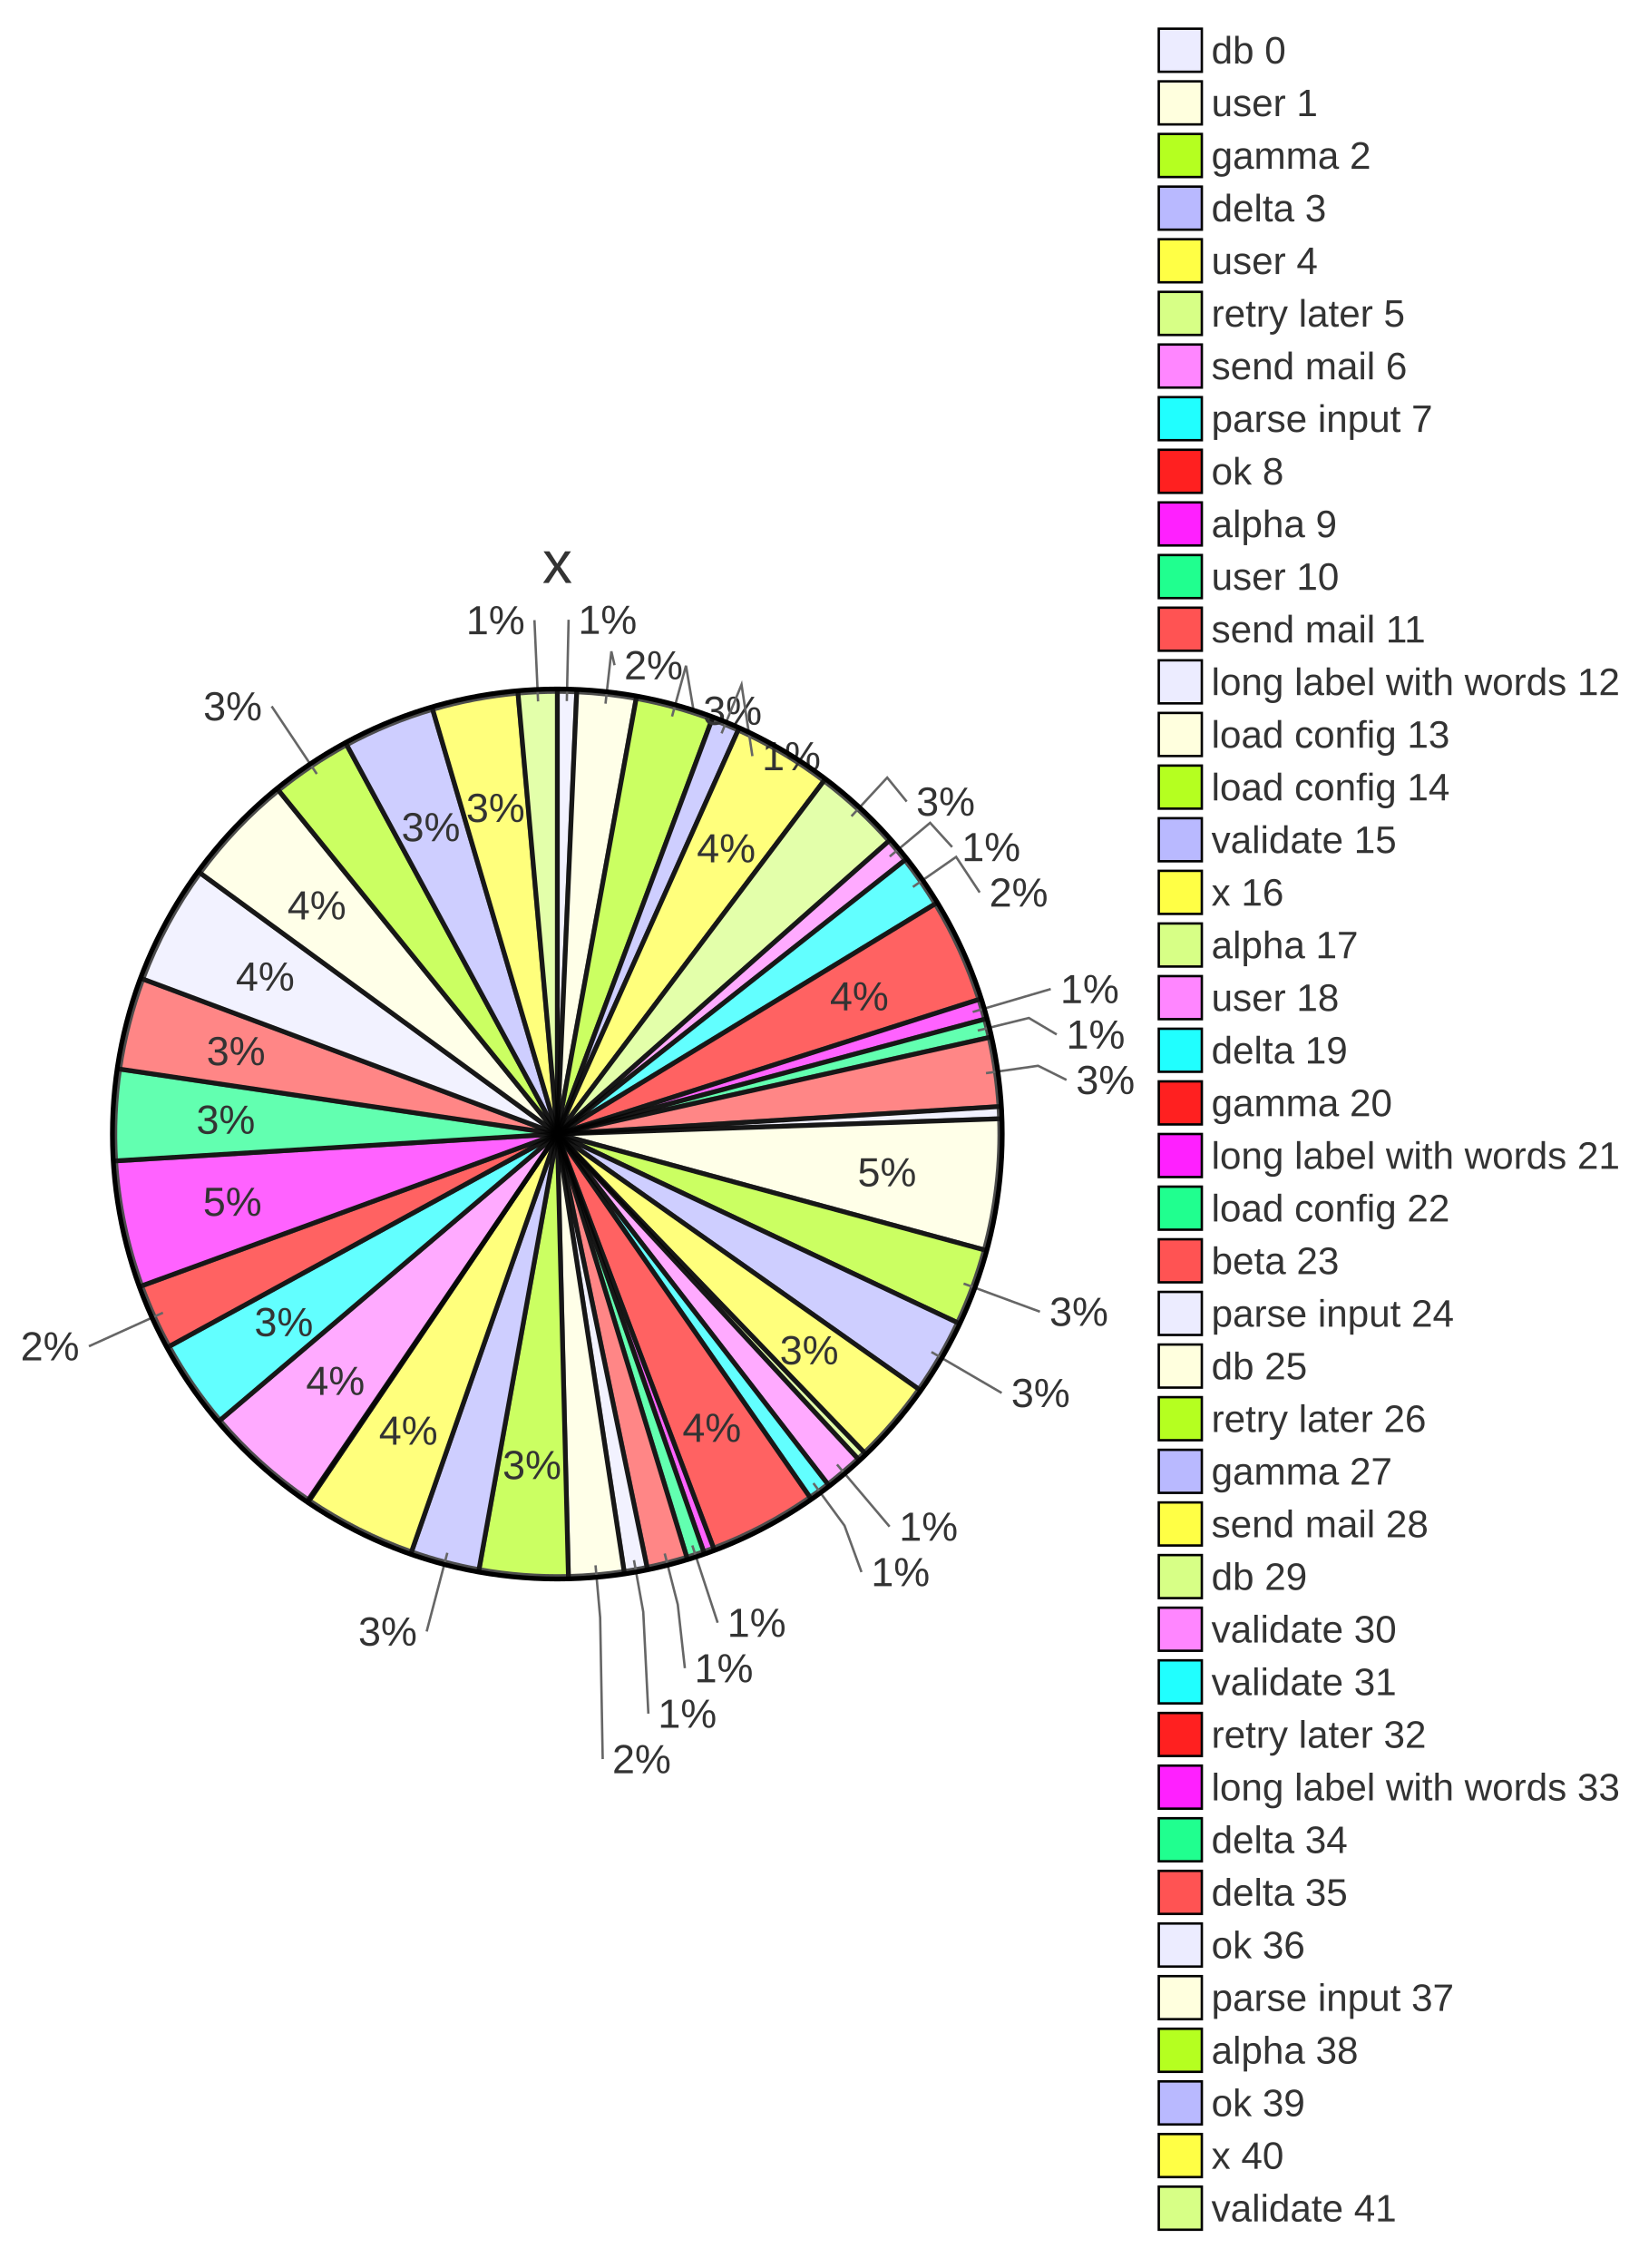
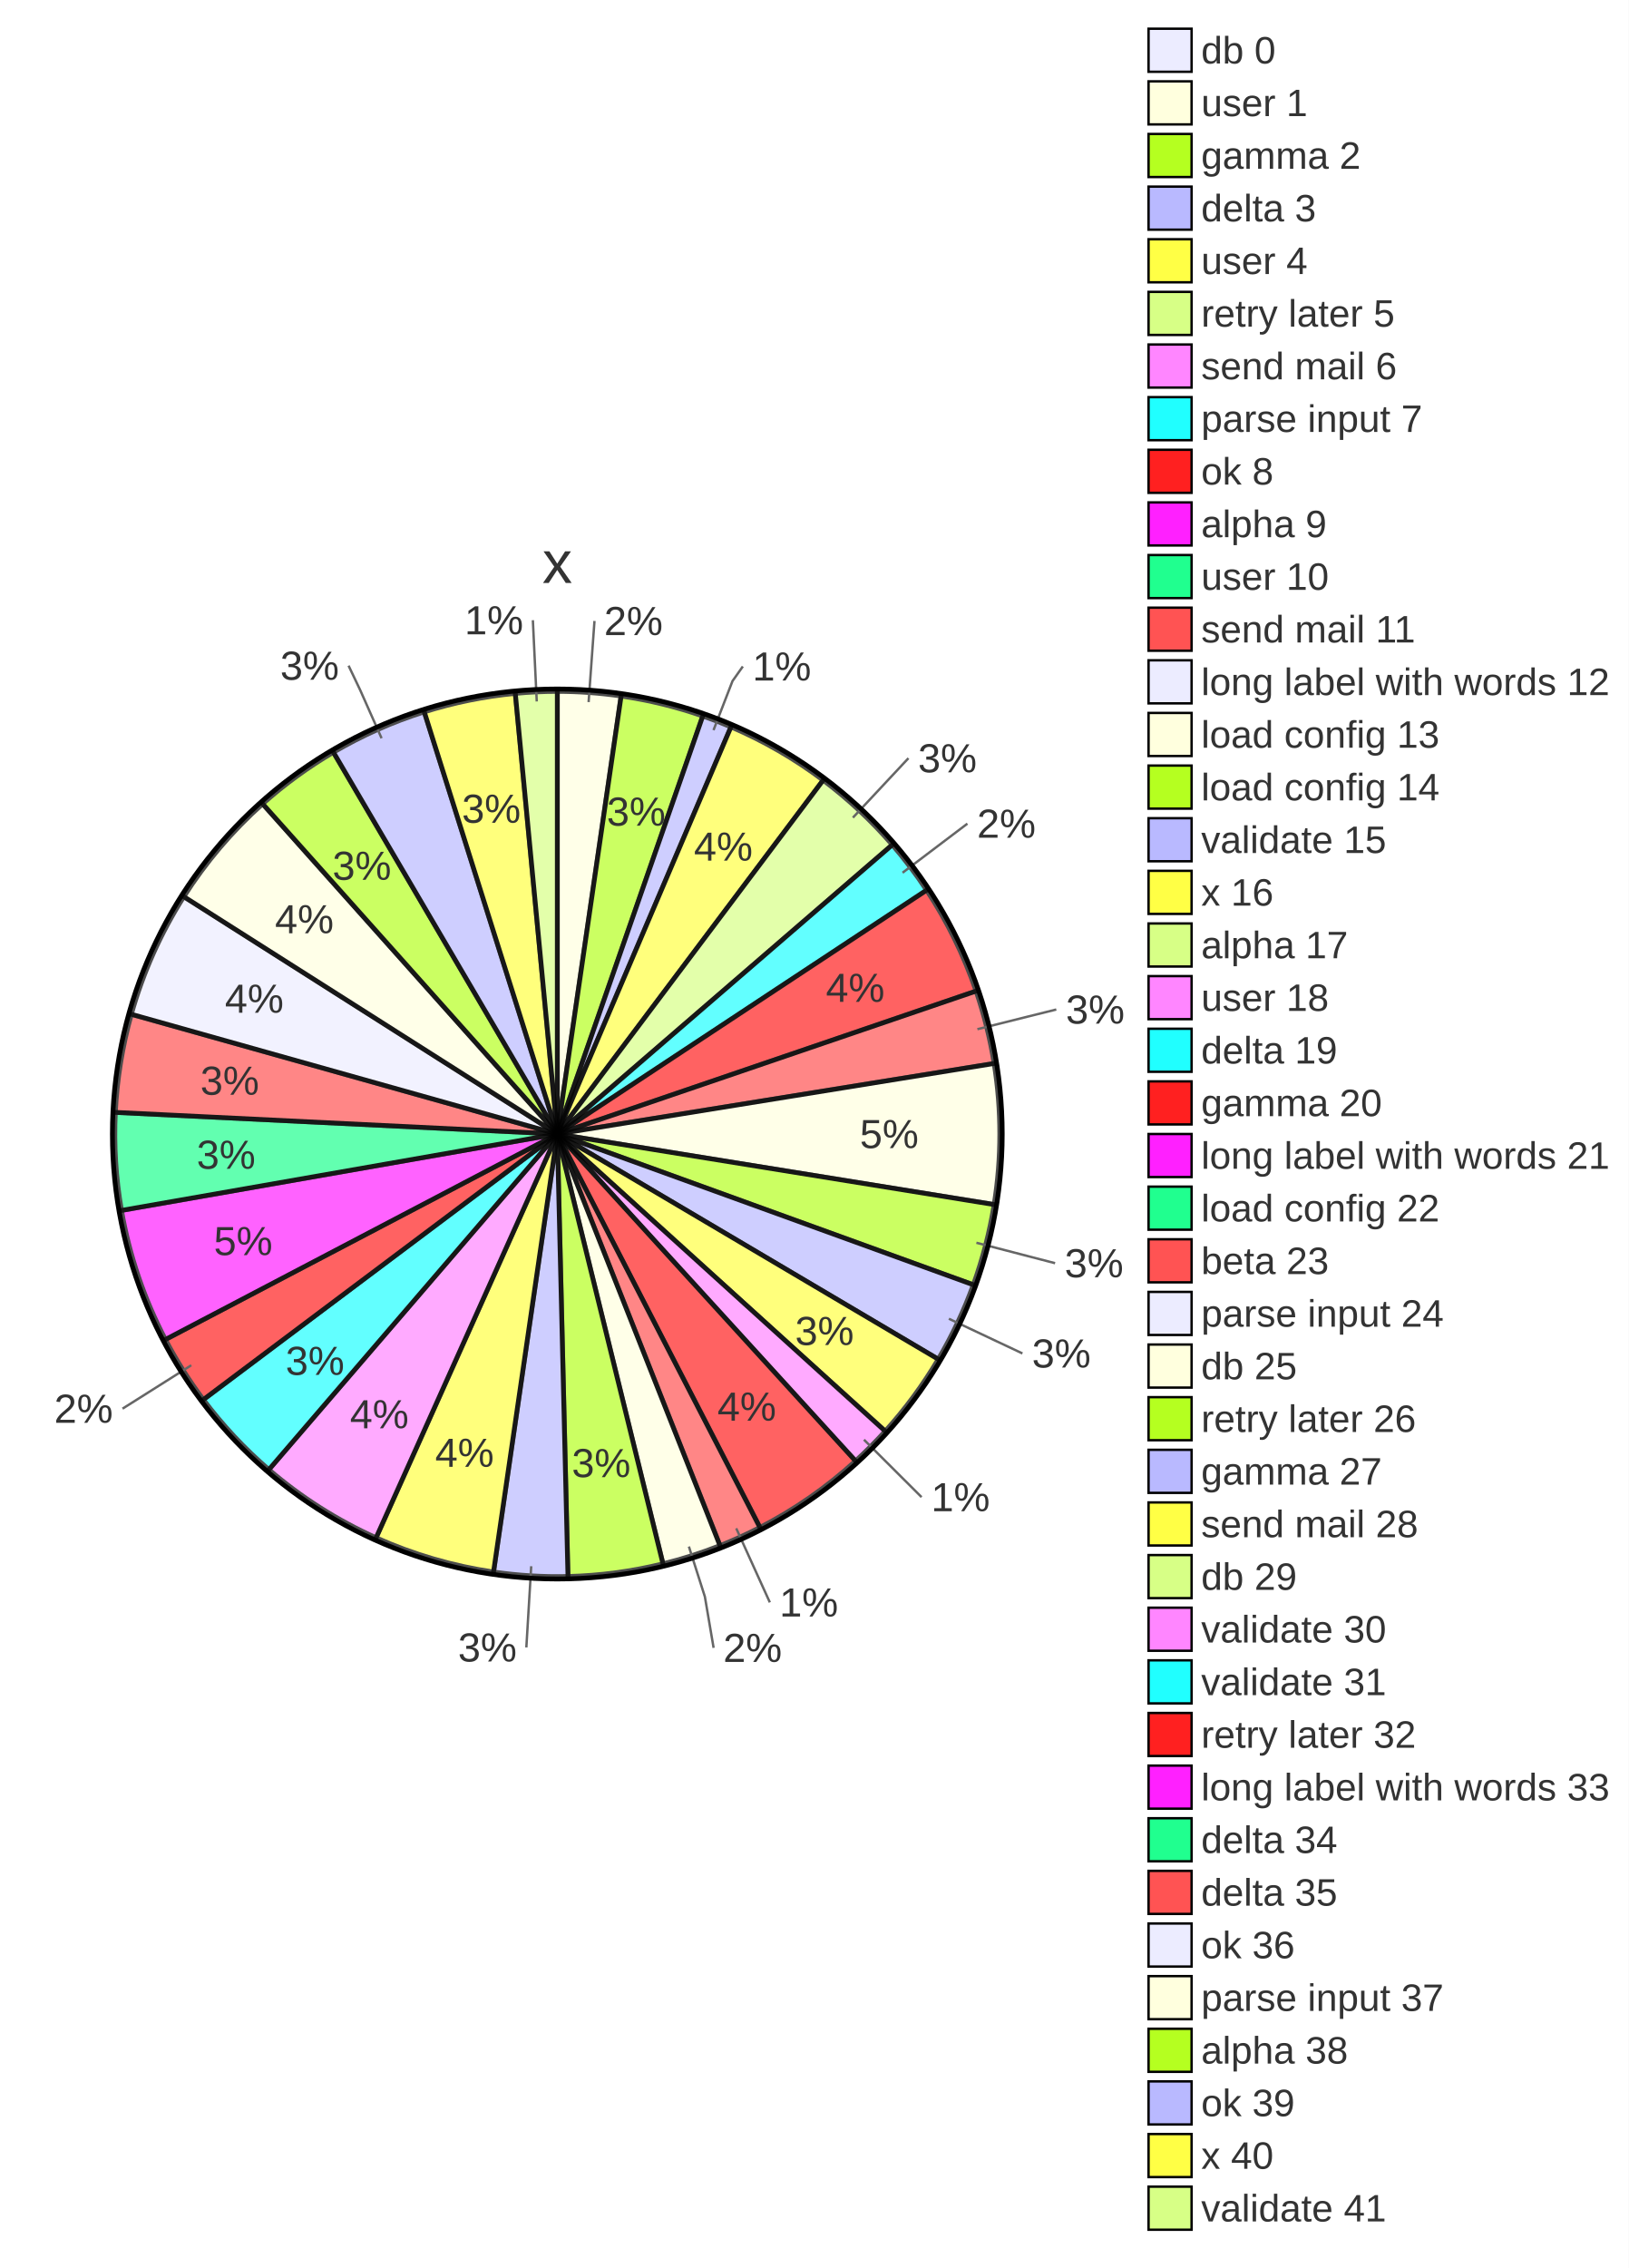
- <svg xmlns="http://www.w3.org/2000/svg" id="mermaid" class="pie" width="685.21" height="948" viewBox="-8 -249 685.21 948" role="graphics-document document" aria-roledescription="pie">
+ <svg xmlns="http://www.w3.org/2000/svg" id="mermaid" class="pie" width="680.95" height="948" viewBox="-8 -249 680.95 948" role="graphics-document document" aria-roledescription="pie">
  <style>#mermaid{font-family:"trebuchet ms",verdana,arial,sans-serif;font-size:16px;fill:#333;}#mermaid .slice{stroke:#000;stroke-width:2px;opacity:0.7;}#mermaid .outer{fill:none;stroke:#000;stroke-width:2px;}#mermaid .pct{font-size:17px;}#mermaid .ttl{font-size:25px;}</style>
-   <rect x="-8" y="-249" width="685.21" height="948" fill="white" />
+   <rect x="-8" y="-249" width="680.95" height="948" fill="white" />
  <text class="ttl" x="225" y="-14" text-anchor="middle" dominant-baseline="central">x</text>
-   <path class="slice" fill="#ececff" d="M225,225L225,40A185,185 0 0 1 233.11,40.18Z" />
-   <path class="slice" fill="#ffffde" d="M225,225L233.11,40.18A185,185 0 0 1 257.97,42.96Z" />
-   <path class="slice" fill="#b5ff20" d="M225,225L257.97,42.96A185,185 0 0 1 289.68,51.67Z" />
-   <path class="slice" fill="#b9b9ff" d="M225,225L289.68,51.67A185,185 0 0 1 300.61,56.16Z" />
-   <path class="slice" fill="#ffff45" d="M225,225L300.61,56.16A185,185 0 0 1 336.46,77.35Z" />
-   <path class="slice" fill="#d7ff86" d="M225,225L336.46,77.35A185,185 0 0 1 363.63,102.5Z" />
-   <path class="slice" fill="#ff86ff" d="M225,225L363.63,102.5A185,185 0 0 1 370.32,110.51Z" />
-   <path class="slice" fill="#20ffff" d="M225,225L370.32,110.51A185,185 0 0 1 383.01,128.78Z" />
-   <path class="slice" fill="#ff2020" d="M225,225L383.01,128.78A185,185 0 0 1 401.24,168.76Z" />
-   <path class="slice" fill="#ff20ff" d="M225,225L401.24,168.76A185,185 0 0 1 403.66,176.99Z" />
-   <path class="slice" fill="#20ff8f" d="M225,225L403.66,176.99A185,185 0 0 1 405.54,184.64Z" />
-   <path class="slice" fill="#ff5353" d="M225,225L405.54,184.64A185,185 0 0 1 409.64,213.53Z" />
-   <path class="slice" fill="#ececff" d="M225,225L409.64,213.53A185,185 0 0 1 409.89,218.63Z" />
-   <path class="slice" fill="#ffffde" d="M225,225L409.89,218.63A185,185 0 0 1 403.54,273.46Z" />
-   <path class="slice" fill="#b5ff20" d="M225,225L403.54,273.46A185,185 0 0 1 392.34,303.88Z" />
-   <path class="slice" fill="#b9b9ff" d="M225,225L392.34,303.88A185,185 0 0 1 376.14,331.69Z" />
-   <path class="slice" fill="#ffff45" d="M225,225L376.14,331.69A185,185 0 0 1 353.37,358.21Z" />
-   <path class="slice" fill="#d7ff86" d="M225,225L353.37,358.21A185,185 0 0 1 350.68,360.76Z" />
-   <path class="slice" fill="#ff86ff" d="M225,225L350.68,360.76A185,185 0 0 1 338.12,371.39Z" />
-   <path class="slice" fill="#20ffff" d="M225,225L338.12,371.39A185,185 0 0 1 330.64,376.87Z" />
-   <path class="slice" fill="#ff2020" d="M225,225L330.64,376.87A185,185 0 0 1 290.33,398.08Z" />
-   <path class="slice" fill="#ff20ff" d="M225,225L290.33,398.08A185,185 0 0 1 286.19,399.59Z" />
-   <path class="slice" fill="#20ff8f" d="M225,225L286.19,399.59A185,185 0 0 1 279.14,401.9Z" />
-   <path class="slice" fill="#ff5353" d="M225,225L279.14,401.9A185,185 0 0 1 262.53,406.15Z" />
-   <path class="slice" fill="#ececff" d="M225,225L262.53,406.15A185,185 0 0 1 252.94,407.88Z" />
-   <path class="slice" fill="#ffffde" d="M225,225L252.94,407.88A185,185 0 0 1 229.64,409.94Z" />
-   <path class="slice" fill="#b5ff20" d="M225,225L229.64,409.94A185,185 0 0 1 192.25,407.08Z" />
-   <path class="slice" fill="#b9b9ff" d="M225,225L192.25,407.08A185,185 0 0 1 164.03,399.66Z" />
-   <path class="slice" fill="#ffff45" d="M225,225L164.03,399.66A185,185 0 0 1 121.27,378.18Z" />
-   <path class="slice" fill="#d7ff86" d="M225,225L121.27,378.18A185,185 0 0 1 120.89,377.92Z" />
-   <path class="slice" fill="#ff86ff" d="M225,225L120.89,377.92A185,185 0 0 1 83.94,344.69Z" />
-   <path class="slice" fill="#20ffff" d="M225,225L83.94,344.69A185,185 0 0 1 62.7,313.8Z" />
-   <path class="slice" fill="#ff2020" d="M225,225L62.7,313.8A185,185 0 0 1 51.23,288.48Z" />
-   <path class="slice" fill="#ff20ff" d="M225,225L51.23,288.48A185,185 0 0 1 40.34,236.24Z" />
-   <path class="slice" fill="#20ff8f" d="M225,225L40.34,236.24A185,185 0 0 1 42,197.86Z" />
-   <path class="slice" fill="#ff5353" d="M225,225L42,197.86A185,185 0 0 1 51.71,160.22Z" />
-   <path class="slice" fill="#ececff" d="M225,225L51.71,160.22A185,185 0 0 1 75.62,115.87Z" />
-   <path class="slice" fill="#ffffde" d="M225,225L75.62,115.87A185,185 0 0 1 108.43,81.35Z" />
-   <path class="slice" fill="#b5ff20" d="M225,225L108.43,81.35A185,185 0 0 1 136.92,62.31Z" />
-   <path class="slice" fill="#b9b9ff" d="M225,225L136.92,62.31A185,185 0 0 1 172.86,47.5Z" />
-   <path class="slice" fill="#ffff45" d="M225,225L172.86,47.5A185,185 0 0 1 208.56,40.73Z" />
-   <path class="slice" fill="#d7ff86" d="M225,225L208.56,40.73A185,185 0 0 1 225,40Z" />
-   <path class="leader" fill="none" stroke="#666" stroke-width="1" d="M228.97,44.04L229.45,22.05L229.71,10.05" />
-   <text class="pct" x="233.71" y="10.05" text-anchor="start" dominant-baseline="central">1%</text>
-   <path class="leader" fill="none" stroke="#666" stroke-width="1" d="M245.14,45.12L247.59,23.26L248.93,29.05" />
-   <text class="pct" x="252.93" y="29.05" text-anchor="start" dominant-baseline="central">2%</text>
-   <path class="leader" fill="none" stroke="#666" stroke-width="1" d="M272.96,50.47L278.79,29.26L281.97,48.05" />
-   <text class="pct" x="285.97" y="48.05" text-anchor="start" dominant-baseline="central">3%</text>
-   <path class="leader" fill="none" stroke="#666" stroke-width="1" d="M293.66,57.53L302.01,37.17L306.56,67.05" />
-   <text class="pct" x="310.56" y="67.05" text-anchor="start" dominant-baseline="central">1%</text>
-   <text class="pct" x="295.6" y="105.56" text-anchor="middle" dominant-baseline="central">4%</text>
-   <path class="leader" fill="none" stroke="#666" stroke-width="1" d="M347.96,92.18L362.91,76.03L371.06,86.05" />
-   <text class="pct" x="375.06" y="86.05" text-anchor="start" dominant-baseline="central">3%</text>
-   <path class="leader" fill="none" stroke="#666" stroke-width="1" d="M363.96,109.02L380.85,94.93L390.06,105.05" />
-   <text class="pct" x="394.06" y="105.05" text-anchor="start" dominant-baseline="central">1%</text>
-   <path class="leader" fill="none" stroke="#666" stroke-width="1" d="M373.65,121.74L391.72,109.18L401.58,124.05" />
-   <text class="pct" x="405.58" y="124.05" text-anchor="start" dominant-baseline="central">2%</text>
-   <text class="pct" x="351.24" y="167.42" text-anchor="middle" dominant-baseline="central">4%</text>
-   <path class="leader" fill="none" stroke="#666" stroke-width="1" d="M398.66,173.99L419.77,167.79L431.28,164.4" />
-   <text class="pct" x="435.28" y="164.4" text-anchor="start" dominant-baseline="central">1%</text>
-   <path class="leader" fill="none" stroke="#666" stroke-width="1" d="M400.76,181.76L422.12,176.5L433.77,183.4" />
-   <text class="pct" x="437.77" y="183.4" text-anchor="start" dominant-baseline="central">1%</text>
-   <path class="leader" fill="none" stroke="#666" stroke-width="1" d="M404.2,199.57L425.99,196.48L437.87,202.4" />
-   <text class="pct" x="441.87" y="202.4" text-anchor="start" dominant-baseline="central">3%</text>
-   <text class="pct" x="362.83" y="240.96" text-anchor="middle" dominant-baseline="central">5%</text>
-   <path class="leader" fill="none" stroke="#666" stroke-width="1" d="M394.85,287.53L415.5,295.13L426.76,299.28" />
-   <text class="pct" x="430.76" y="299.28" text-anchor="start" dominant-baseline="central">3%</text>
-   <path class="leader" fill="none" stroke="#666" stroke-width="1" d="M381.39,316.12L400.4,327.2L410.77,333.24" />
-   <text class="pct" x="414.77" y="333.24" text-anchor="start" dominant-baseline="central">3%</text>
-   <text class="pct" x="330.29" y="315.37" text-anchor="middle" dominant-baseline="central">3%</text>
-   <path class="leader" fill="none" stroke="#666" stroke-width="1" d="M341.93,363.16L356.15,379.95L363.9,389.11" />
-   <text class="pct" x="367.9" y="389.11" text-anchor="start" dominant-baseline="central">1%</text>
-   <path class="leader" fill="none" stroke="#666" stroke-width="1" d="M332.05,370.95L345.06,388.69L352.16,408.11" />
-   <text class="pct" x="356.16" y="408.11" text-anchor="start" dominant-baseline="central">1%</text>
-   <text class="pct" x="289.6" y="347.79" text-anchor="middle" dominant-baseline="central">4%</text>
-   <path class="leader" fill="none" stroke="#666" stroke-width="1" d="M281.43,396.98L288.29,417.88L292.03,429.28" />
-   <text class="pct" x="296.03" y="429.28" text-anchor="start" dominant-baseline="central">1%</text>
-   <path class="leader" fill="none" stroke="#666" stroke-width="1" d="M269.89,400.35L275.35,421.66L278.32,448.28" />
-   <text class="pct" x="282.32" y="448.28" text-anchor="start" dominant-baseline="central">1%</text>
-   <path class="leader" fill="none" stroke="#666" stroke-width="1" d="M257.04,403.14L260.93,424.79L263.06,467.28" />
-   <text class="pct" x="267.06" y="467.28" text-anchor="start" dominant-baseline="central">1%</text>
-   <path class="leader" fill="none" stroke="#666" stroke-width="1" d="M240.97,405.29L242.91,427.21L243.97,486.28" />
-   <text class="pct" x="247.97" y="486.28" text-anchor="start" dominant-baseline="central">2%</text>
-   <text class="pct" x="214.4" y="363.34" text-anchor="middle" dominant-baseline="central">3%</text>
-   <path class="leader" fill="none" stroke="#666" stroke-width="1" d="M179.01,400.06L173.42,421.34L170.37,432.94" />
-   <text class="pct" x="166.37" y="432.94" text-anchor="end" dominant-baseline="central">3%</text>
-   <text class="pct" x="162.71" y="348.98" text-anchor="middle" dominant-baseline="central">4%</text>
-   <text class="pct" x="132.22" y="328.17" text-anchor="middle" dominant-baseline="central">4%</text>
-   <text class="pct" x="110.65" y="303.59" text-anchor="middle" dominant-baseline="central">3%</text>
-   <path class="leader" fill="none" stroke="#666" stroke-width="1" d="M60.13,299.7L40.1,308.78L29.17,313.73" />
-   <text class="pct" x="25.17" y="313.73" text-anchor="end" dominant-baseline="central">2%</text>
-   <text class="pct" x="89.17" y="253.31" text-anchor="middle" dominant-baseline="central">5%</text>
-   <text class="pct" x="86.38" y="219" text-anchor="middle" dominant-baseline="central">3%</text>
-   <text class="pct" x="90.65" y="190.34" text-anchor="middle" dominant-baseline="central">3%</text>
-   <text class="pct" x="102.86" y="159.17" text-anchor="middle" dominant-baseline="central">4%</text>
-   <text class="pct" x="124.43" y="129.41" text-anchor="middle" dominant-baseline="central">4%</text>
-   <path class="leader" fill="none" stroke="#666" stroke-width="1" d="M124.45,74.5L112.23,56.2L105.57,46.22" />
-   <text class="pct" x="101.57" y="46.22" text-anchor="end" dominant-baseline="central">3%</text>
-   <text class="pct" x="172.12" y="96.72" text-anchor="middle" dominant-baseline="central">3%</text>
-   <text class="pct" x="199.16" y="88.68" text-anchor="middle" dominant-baseline="central">3%</text>
-   <path class="leader" fill="none" stroke="#666" stroke-width="1" d="M216.95,44.18L215.97,22.2L215.44,10.21" />
-   <text class="pct" x="211.44" y="10.21" text-anchor="end" dominant-baseline="central">1%</text>
+   <path class="slice" fill="#ffffde" d="M225,225L225,40A185,185 0 0 1 251.67,41.93Z" />
+   <path class="slice" fill="#b5ff20" d="M225,225L251.67,41.93A185,185 0 0 1 285.81,50.28Z" />
+   <path class="slice" fill="#b9b9ff" d="M225,225L285.81,50.28A185,185 0 0 1 297.6,54.84Z" />
+   <path class="slice" fill="#ffff45" d="M225,225L297.6,54.84A185,185 0 0 1 336.13,77.1Z" />
+   <path class="slice" fill="#d7ff86" d="M225,225L336.13,77.1A185,185 0 0 1 365.05,104.12Z" />
+   <path class="slice" fill="#20ffff" d="M225,225L365.05,104.12A185,185 0 0 1 379.4,123.08Z" />
+   <path class="slice" fill="#ff2020" d="M225,225L379.4,123.08A185,185 0 0 1 400.08,165.25Z" />
+   <path class="slice" fill="#ff5353" d="M225,225L400.08,165.25A185,185 0 0 1 407.63,195.51Z" />
+   <path class="slice" fill="#ffffde" d="M225,225L407.63,195.51A185,185 0 0 1 407.63,254.49Z" />
+   <path class="slice" fill="#b5ff20" d="M225,225L407.63,254.49A185,185 0 0 1 398.93,288.03Z" />
+   <path class="slice" fill="#b9b9ff" d="M225,225L398.93,288.03A185,185 0 0 1 384.26,319.14Z" />
+   <path class="slice" fill="#ffff45" d="M225,225L384.26,319.14A185,185 0 0 1 362.09,349.22Z" />
+   <path class="slice" fill="#ff86ff" d="M225,225L362.09,349.22A185,185 0 0 1 349.68,361.68Z" />
+   <path class="slice" fill="#ff2020" d="M225,225L349.68,361.68A185,185 0 0 1 309.71,389.47Z" />
+   <path class="slice" fill="#ff5353" d="M225,225L309.71,389.47A185,185 0 0 1 293.01,397.05Z" />
+   <path class="slice" fill="#ffffde" d="M225,225L293.01,397.05A185,185 0 0 1 269.18,404.65Z" />
+   <path class="slice" fill="#b5ff20" d="M225,225L269.18,404.65A185,185 0 0 1 229.46,409.95Z" />
+   <path class="slice" fill="#b9b9ff" d="M225,225L229.46,409.95A185,185 0 0 1 198.33,408.07Z" />
+   <path class="slice" fill="#ffff45" d="M225,225L198.33,408.07A185,185 0 0 1 149.23,393.77Z" />
+   <path class="slice" fill="#ff86ff" d="M225,225L149.23,393.77A185,185 0 0 1 104.41,365.29Z" />
+   <path class="slice" fill="#20ffff" d="M225,225L104.41,365.29A185,185 0 0 1 77.02,336.03Z" />
+   <path class="slice" fill="#ff2020" d="M225,225L77.02,336.03A185,185 0 0 1 61.16,310.91Z" />
+   <path class="slice" fill="#ff20ff" d="M225,225L61.16,310.91A185,185 0 0 1 42.78,256.94Z" />
+   <path class="slice" fill="#20ff8f" d="M225,225L42.78,256.94A185,185 0 0 1 40.22,215.96Z" />
+   <path class="slice" fill="#ff5353" d="M225,225L40.22,215.96A185,185 0 0 1 46.9,174.95Z" />
+   <path class="slice" fill="#ececff" d="M225,225L46.9,174.95A185,185 0 0 1 68.85,125.79Z" />
+   <path class="slice" fill="#ffffde" d="M225,225L68.85,125.79A185,185 0 0 1 101.8,86.99Z" />
+   <path class="slice" fill="#b5ff20" d="M225,225L101.8,86.99A185,185 0 0 1 131.39,65.43Z" />
+   <path class="slice" fill="#b9b9ff" d="M225,225L131.39,65.43A185,185 0 0 1 169.37,48.56Z" />
+   <path class="slice" fill="#ffff45" d="M225,225L169.37,48.56A185,185 0 0 1 207.43,40.84Z" />
+   <path class="slice" fill="#d7ff86" d="M225,225L207.43,40.84A185,185 0 0 1 225,40Z" />
+   <path class="leader" fill="none" stroke="#666" stroke-width="1" d="M238.08,44.47L239.67,22.53L240.54,10.56" />
+   <text class="pct" x="244.54" y="10.56" text-anchor="start" dominant-baseline="central">2%</text>
+   <text class="pct" x="257.96" y="90.22" text-anchor="middle" dominant-baseline="central">3%</text>
+   <path class="leader" fill="none" stroke="#666" stroke-width="1" d="M290.3,56.19L298.24,35.67L302.56,29.56" />
+   <text class="pct" x="306.56" y="29.56" text-anchor="start" dominant-baseline="central">1%</text>
+   <text class="pct" x="294.4" y="104.85" text-anchor="middle" dominant-baseline="central">4%</text>
+   <path class="leader" fill="none" stroke="#666" stroke-width="1" d="M348.58,92.76L363.61,76.68L371.8,67.92" />
+   <text class="pct" x="375.8" y="67.92" text-anchor="start" dominant-baseline="central">3%</text>
+   <path class="leader" fill="none" stroke="#666" stroke-width="1" d="M369.34,115.79L386.88,102.51L396.45,95.27" />
+   <text class="pct" x="400.45" y="95.27" text-anchor="start" dominant-baseline="central">2%</text>
+   <text class="pct" x="349.56" y="163.88" text-anchor="middle" dominant-baseline="central">4%</text>
+   <path class="leader" fill="none" stroke="#666" stroke-width="1" d="M400.62,181.19L421.96,175.86L433.61,172.96" />
+   <text class="pct" x="437.61" y="172.96" text-anchor="start" dominant-baseline="central">3%</text>
+   <text class="pct" x="363.75" y="225" text-anchor="middle" dominant-baseline="central">5%</text>
+   <path class="leader" fill="none" stroke="#666" stroke-width="1" d="M400.2,270.46L421.49,275.98L433.11,279" />
+   <text class="pct" x="437.11" y="279" text-anchor="start" dominant-baseline="central">3%</text>
+   <path class="leader" fill="none" stroke="#666" stroke-width="1" d="M388.7,302.22L408.6,311.61L419.45,316.72" />
+   <text class="pct" x="423.45" y="316.72" text-anchor="start" dominant-baseline="central">3%</text>
+   <text class="pct" x="336.7" y="307.31" text-anchor="middle" dominant-baseline="central">3%</text>
+   <path class="leader" fill="none" stroke="#666" stroke-width="1" d="M353.2,352.77L368.78,368.3L377.28,376.77" />
+   <text class="pct" x="381.28" y="376.77" text-anchor="start" dominant-baseline="central">1%</text>
+   <text class="pct" x="304.21" y="338.92" text-anchor="middle" dominant-baseline="central">4%</text>
+   <path class="leader" fill="none" stroke="#666" stroke-width="1" d="M299.8,389.82L308.89,409.86L313.85,420.78" />
+   <text class="pct" x="317.85" y="420.78" text-anchor="start" dominant-baseline="central">1%</text>
+   <path class="leader" fill="none" stroke="#666" stroke-width="1" d="M280.01,397.44L286.69,418.4L290.34,439.78" />
+   <text class="pct" x="294.34" y="439.78" text-anchor="start" dominant-baseline="central">2%</text>
+   <text class="pct" x="243.35" y="362.53" text-anchor="middle" dominant-baseline="central">3%</text>
+   <path class="leader" fill="none" stroke="#666" stroke-width="1" d="M214.09,405.67L212.77,427.63L212.05,439.61" />
+   <text class="pct" x="208.05" y="439.61" text-anchor="end" dominant-baseline="central">3%</text>
+   <text class="pct" x="186.21" y="358.22" text-anchor="middle" dominant-baseline="central">4%</text>
+   <text class="pct" x="150.59" y="342.11" text-anchor="middle" dominant-baseline="central">4%</text>
+   <text class="pct" x="123.69" y="319.8" text-anchor="middle" dominant-baseline="central">3%</text>
+   <path class="leader" fill="none" stroke="#666" stroke-width="1" d="M71.97,321.66L53.37,333.41L43.22,339.81" />
+   <text class="pct" x="39.22" y="339.81" text-anchor="end" dominant-baseline="central">2%</text>
+   <text class="pct" x="93.66" y="269.73" text-anchor="middle" dominant-baseline="central">5%</text>
+   <text class="pct" x="86.52" y="233.64" text-anchor="middle" dominant-baseline="central">3%</text>
+   <text class="pct" x="88.05" y="202.7" text-anchor="middle" dominant-baseline="central">3%</text>
+   <text class="pct" x="98.31" y="168.42" text-anchor="middle" dominant-baseline="central">4%</text>
+   <text class="pct" x="119.24" y="135.19" text-anchor="middle" dominant-baseline="central">4%</text>
+   <text class="pct" x="143.29" y="112.86" text-anchor="middle" dominant-baseline="central">3%</text>
+   <path class="leader" fill="none" stroke="#666" stroke-width="1" d="M151.53,59.58L142.6,39.48L137.73,29.24" />
+   <text class="pct" x="133.73" y="29.24" text-anchor="end" dominant-baseline="central">3%</text>
+   <text class="pct" x="197.4" y="89.02" text-anchor="middle" dominant-baseline="central">3%</text>
+   <path class="leader" fill="none" stroke="#666" stroke-width="1" d="M216.4,44.2L215.35,22.23L214.78,10.24" />
+   <text class="pct" x="210.78" y="10.24" text-anchor="end" dominant-baseline="central">1%</text>
  <circle class="outer" cx="225" cy="225" r="186" />
-   <rect width="18" height="18" x="476.45" y="-237" fill="#ececff" stroke="#000" />
-   <text x="498.45" y="-228" text-anchor="start" dominant-baseline="central">db 0</text>
-   <rect width="18" height="18" x="476.45" y="-215" fill="#ffffde" stroke="#000" />
-   <text x="498.45" y="-206" text-anchor="start" dominant-baseline="central">user 1</text>
-   <rect width="18" height="18" x="476.45" y="-193" fill="#b5ff20" stroke="#000" />
-   <text x="498.45" y="-184" text-anchor="start" dominant-baseline="central">gamma 2</text>
-   <rect width="18" height="18" x="476.45" y="-171" fill="#b9b9ff" stroke="#000" />
-   <text x="498.45" y="-162" text-anchor="start" dominant-baseline="central">delta 3</text>
-   <rect width="18" height="18" x="476.45" y="-149" fill="#ffff45" stroke="#000" />
-   <text x="498.45" y="-140" text-anchor="start" dominant-baseline="central">user 4</text>
-   <rect width="18" height="18" x="476.45" y="-127" fill="#d7ff86" stroke="#000" />
-   <text x="498.45" y="-118" text-anchor="start" dominant-baseline="central">retry later 5</text>
-   <rect width="18" height="18" x="476.45" y="-105" fill="#ff86ff" stroke="#000" />
-   <text x="498.45" y="-96" text-anchor="start" dominant-baseline="central">send mail 6</text>
-   <rect width="18" height="18" x="476.45" y="-83" fill="#20ffff" stroke="#000" />
-   <text x="498.45" y="-74" text-anchor="start" dominant-baseline="central">parse input 7</text>
-   <rect width="18" height="18" x="476.45" y="-61" fill="#ff2020" stroke="#000" />
-   <text x="498.45" y="-52" text-anchor="start" dominant-baseline="central">ok 8</text>
-   <rect width="18" height="18" x="476.45" y="-39" fill="#ff20ff" stroke="#000" />
-   <text x="498.45" y="-30" text-anchor="start" dominant-baseline="central">alpha 9</text>
-   <rect width="18" height="18" x="476.45" y="-17" fill="#20ff8f" stroke="#000" />
-   <text x="498.45" y="-8" text-anchor="start" dominant-baseline="central">user 10</text>
-   <rect width="18" height="18" x="476.45" y="5" fill="#ff5353" stroke="#000" />
-   <text x="498.45" y="14" text-anchor="start" dominant-baseline="central">send mail 11</text>
-   <rect width="18" height="18" x="476.45" y="27" fill="#ececff" stroke="#000" />
-   <text x="498.45" y="36" text-anchor="start" dominant-baseline="central">long label with words 12</text>
-   <rect width="18" height="18" x="476.45" y="49" fill="#ffffde" stroke="#000" />
-   <text x="498.45" y="58" text-anchor="start" dominant-baseline="central">load config 13</text>
-   <rect width="18" height="18" x="476.45" y="71" fill="#b5ff20" stroke="#000" />
-   <text x="498.45" y="80" text-anchor="start" dominant-baseline="central">load config 14</text>
-   <rect width="18" height="18" x="476.45" y="93" fill="#b9b9ff" stroke="#000" />
-   <text x="498.45" y="102" text-anchor="start" dominant-baseline="central">validate 15</text>
-   <rect width="18" height="18" x="476.45" y="115" fill="#ffff45" stroke="#000" />
-   <text x="498.45" y="124" text-anchor="start" dominant-baseline="central">x 16</text>
-   <rect width="18" height="18" x="476.45" y="137" fill="#d7ff86" stroke="#000" />
-   <text x="498.45" y="146" text-anchor="start" dominant-baseline="central">alpha 17</text>
-   <rect width="18" height="18" x="476.45" y="159" fill="#ff86ff" stroke="#000" />
-   <text x="498.45" y="168" text-anchor="start" dominant-baseline="central">user 18</text>
-   <rect width="18" height="18" x="476.45" y="181" fill="#20ffff" stroke="#000" />
-   <text x="498.45" y="190" text-anchor="start" dominant-baseline="central">delta 19</text>
-   <rect width="18" height="18" x="476.45" y="203" fill="#ff2020" stroke="#000" />
-   <text x="498.45" y="212" text-anchor="start" dominant-baseline="central">gamma 20</text>
-   <rect width="18" height="18" x="476.45" y="225" fill="#ff20ff" stroke="#000" />
-   <text x="498.45" y="234" text-anchor="start" dominant-baseline="central">long label with words 21</text>
-   <rect width="18" height="18" x="476.45" y="247" fill="#20ff8f" stroke="#000" />
-   <text x="498.45" y="256" text-anchor="start" dominant-baseline="central">load config 22</text>
-   <rect width="18" height="18" x="476.45" y="269" fill="#ff5353" stroke="#000" />
-   <text x="498.45" y="278" text-anchor="start" dominant-baseline="central">beta 23</text>
-   <rect width="18" height="18" x="476.45" y="291" fill="#ececff" stroke="#000" />
-   <text x="498.45" y="300" text-anchor="start" dominant-baseline="central">parse input 24</text>
-   <rect width="18" height="18" x="476.45" y="313" fill="#ffffde" stroke="#000" />
-   <text x="498.45" y="322" text-anchor="start" dominant-baseline="central">db 25</text>
-   <rect width="18" height="18" x="476.45" y="335" fill="#b5ff20" stroke="#000" />
-   <text x="498.45" y="344" text-anchor="start" dominant-baseline="central">retry later 26</text>
-   <rect width="18" height="18" x="476.45" y="357" fill="#b9b9ff" stroke="#000" />
-   <text x="498.45" y="366" text-anchor="start" dominant-baseline="central">gamma 27</text>
-   <rect width="18" height="18" x="476.45" y="379" fill="#ffff45" stroke="#000" />
-   <text x="498.45" y="388" text-anchor="start" dominant-baseline="central">send mail 28</text>
-   <rect width="18" height="18" x="476.45" y="401" fill="#d7ff86" stroke="#000" />
-   <text x="498.45" y="410" text-anchor="start" dominant-baseline="central">db 29</text>
-   <rect width="18" height="18" x="476.45" y="423" fill="#ff86ff" stroke="#000" />
-   <text x="498.45" y="432" text-anchor="start" dominant-baseline="central">validate 30</text>
-   <rect width="18" height="18" x="476.45" y="445" fill="#20ffff" stroke="#000" />
-   <text x="498.45" y="454" text-anchor="start" dominant-baseline="central">validate 31</text>
-   <rect width="18" height="18" x="476.45" y="467" fill="#ff2020" stroke="#000" />
-   <text x="498.45" y="476" text-anchor="start" dominant-baseline="central">retry later 32</text>
-   <rect width="18" height="18" x="476.45" y="489" fill="#ff20ff" stroke="#000" />
-   <text x="498.45" y="498" text-anchor="start" dominant-baseline="central">long label with words 33</text>
-   <rect width="18" height="18" x="476.45" y="511" fill="#20ff8f" stroke="#000" />
-   <text x="498.45" y="520" text-anchor="start" dominant-baseline="central">delta 34</text>
-   <rect width="18" height="18" x="476.45" y="533" fill="#ff5353" stroke="#000" />
-   <text x="498.45" y="542" text-anchor="start" dominant-baseline="central">delta 35</text>
-   <rect width="18" height="18" x="476.45" y="555" fill="#ececff" stroke="#000" />
-   <text x="498.45" y="564" text-anchor="start" dominant-baseline="central">ok 36</text>
-   <rect width="18" height="18" x="476.45" y="577" fill="#ffffde" stroke="#000" />
-   <text x="498.45" y="586" text-anchor="start" dominant-baseline="central">parse input 37</text>
-   <rect width="18" height="18" x="476.45" y="599" fill="#b5ff20" stroke="#000" />
-   <text x="498.45" y="608" text-anchor="start" dominant-baseline="central">alpha 38</text>
-   <rect width="18" height="18" x="476.45" y="621" fill="#b9b9ff" stroke="#000" />
-   <text x="498.45" y="630" text-anchor="start" dominant-baseline="central">ok 39</text>
-   <rect width="18" height="18" x="476.45" y="643" fill="#ffff45" stroke="#000" />
-   <text x="498.45" y="652" text-anchor="start" dominant-baseline="central">x 40</text>
-   <rect width="18" height="18" x="476.45" y="665" fill="#d7ff86" stroke="#000" />
-   <text x="498.45" y="674" text-anchor="start" dominant-baseline="central">validate 41</text>
+   <rect width="18" height="18" x="472.18" y="-237" fill="#ececff" stroke="#000" />
+   <text x="494.18" y="-228" text-anchor="start" dominant-baseline="central">db 0</text>
+   <rect width="18" height="18" x="472.18" y="-215" fill="#ffffde" stroke="#000" />
+   <text x="494.18" y="-206" text-anchor="start" dominant-baseline="central">user 1</text>
+   <rect width="18" height="18" x="472.18" y="-193" fill="#b5ff20" stroke="#000" />
+   <text x="494.18" y="-184" text-anchor="start" dominant-baseline="central">gamma 2</text>
+   <rect width="18" height="18" x="472.18" y="-171" fill="#b9b9ff" stroke="#000" />
+   <text x="494.18" y="-162" text-anchor="start" dominant-baseline="central">delta 3</text>
+   <rect width="18" height="18" x="472.18" y="-149" fill="#ffff45" stroke="#000" />
+   <text x="494.18" y="-140" text-anchor="start" dominant-baseline="central">user 4</text>
+   <rect width="18" height="18" x="472.18" y="-127" fill="#d7ff86" stroke="#000" />
+   <text x="494.18" y="-118" text-anchor="start" dominant-baseline="central">retry later 5</text>
+   <rect width="18" height="18" x="472.18" y="-105" fill="#ff86ff" stroke="#000" />
+   <text x="494.18" y="-96" text-anchor="start" dominant-baseline="central">send mail 6</text>
+   <rect width="18" height="18" x="472.18" y="-83" fill="#20ffff" stroke="#000" />
+   <text x="494.18" y="-74" text-anchor="start" dominant-baseline="central">parse input 7</text>
+   <rect width="18" height="18" x="472.18" y="-61" fill="#ff2020" stroke="#000" />
+   <text x="494.18" y="-52" text-anchor="start" dominant-baseline="central">ok 8</text>
+   <rect width="18" height="18" x="472.18" y="-39" fill="#ff20ff" stroke="#000" />
+   <text x="494.18" y="-30" text-anchor="start" dominant-baseline="central">alpha 9</text>
+   <rect width="18" height="18" x="472.18" y="-17" fill="#20ff8f" stroke="#000" />
+   <text x="494.18" y="-8" text-anchor="start" dominant-baseline="central">user 10</text>
+   <rect width="18" height="18" x="472.18" y="5" fill="#ff5353" stroke="#000" />
+   <text x="494.18" y="14" text-anchor="start" dominant-baseline="central">send mail 11</text>
+   <rect width="18" height="18" x="472.18" y="27" fill="#ececff" stroke="#000" />
+   <text x="494.18" y="36" text-anchor="start" dominant-baseline="central">long label with words 12</text>
+   <rect width="18" height="18" x="472.18" y="49" fill="#ffffde" stroke="#000" />
+   <text x="494.18" y="58" text-anchor="start" dominant-baseline="central">load config 13</text>
+   <rect width="18" height="18" x="472.18" y="71" fill="#b5ff20" stroke="#000" />
+   <text x="494.18" y="80" text-anchor="start" dominant-baseline="central">load config 14</text>
+   <rect width="18" height="18" x="472.18" y="93" fill="#b9b9ff" stroke="#000" />
+   <text x="494.18" y="102" text-anchor="start" dominant-baseline="central">validate 15</text>
+   <rect width="18" height="18" x="472.18" y="115" fill="#ffff45" stroke="#000" />
+   <text x="494.18" y="124" text-anchor="start" dominant-baseline="central">x 16</text>
+   <rect width="18" height="18" x="472.18" y="137" fill="#d7ff86" stroke="#000" />
+   <text x="494.18" y="146" text-anchor="start" dominant-baseline="central">alpha 17</text>
+   <rect width="18" height="18" x="472.18" y="159" fill="#ff86ff" stroke="#000" />
+   <text x="494.18" y="168" text-anchor="start" dominant-baseline="central">user 18</text>
+   <rect width="18" height="18" x="472.18" y="181" fill="#20ffff" stroke="#000" />
+   <text x="494.18" y="190" text-anchor="start" dominant-baseline="central">delta 19</text>
+   <rect width="18" height="18" x="472.18" y="203" fill="#ff2020" stroke="#000" />
+   <text x="494.18" y="212" text-anchor="start" dominant-baseline="central">gamma 20</text>
+   <rect width="18" height="18" x="472.18" y="225" fill="#ff20ff" stroke="#000" />
+   <text x="494.18" y="234" text-anchor="start" dominant-baseline="central">long label with words 21</text>
+   <rect width="18" height="18" x="472.18" y="247" fill="#20ff8f" stroke="#000" />
+   <text x="494.18" y="256" text-anchor="start" dominant-baseline="central">load config 22</text>
+   <rect width="18" height="18" x="472.18" y="269" fill="#ff5353" stroke="#000" />
+   <text x="494.18" y="278" text-anchor="start" dominant-baseline="central">beta 23</text>
+   <rect width="18" height="18" x="472.18" y="291" fill="#ececff" stroke="#000" />
+   <text x="494.18" y="300" text-anchor="start" dominant-baseline="central">parse input 24</text>
+   <rect width="18" height="18" x="472.18" y="313" fill="#ffffde" stroke="#000" />
+   <text x="494.18" y="322" text-anchor="start" dominant-baseline="central">db 25</text>
+   <rect width="18" height="18" x="472.18" y="335" fill="#b5ff20" stroke="#000" />
+   <text x="494.18" y="344" text-anchor="start" dominant-baseline="central">retry later 26</text>
+   <rect width="18" height="18" x="472.18" y="357" fill="#b9b9ff" stroke="#000" />
+   <text x="494.18" y="366" text-anchor="start" dominant-baseline="central">gamma 27</text>
+   <rect width="18" height="18" x="472.18" y="379" fill="#ffff45" stroke="#000" />
+   <text x="494.18" y="388" text-anchor="start" dominant-baseline="central">send mail 28</text>
+   <rect width="18" height="18" x="472.18" y="401" fill="#d7ff86" stroke="#000" />
+   <text x="494.18" y="410" text-anchor="start" dominant-baseline="central">db 29</text>
+   <rect width="18" height="18" x="472.18" y="423" fill="#ff86ff" stroke="#000" />
+   <text x="494.18" y="432" text-anchor="start" dominant-baseline="central">validate 30</text>
+   <rect width="18" height="18" x="472.18" y="445" fill="#20ffff" stroke="#000" />
+   <text x="494.18" y="454" text-anchor="start" dominant-baseline="central">validate 31</text>
+   <rect width="18" height="18" x="472.18" y="467" fill="#ff2020" stroke="#000" />
+   <text x="494.18" y="476" text-anchor="start" dominant-baseline="central">retry later 32</text>
+   <rect width="18" height="18" x="472.18" y="489" fill="#ff20ff" stroke="#000" />
+   <text x="494.18" y="498" text-anchor="start" dominant-baseline="central">long label with words 33</text>
+   <rect width="18" height="18" x="472.18" y="511" fill="#20ff8f" stroke="#000" />
+   <text x="494.18" y="520" text-anchor="start" dominant-baseline="central">delta 34</text>
+   <rect width="18" height="18" x="472.18" y="533" fill="#ff5353" stroke="#000" />
+   <text x="494.18" y="542" text-anchor="start" dominant-baseline="central">delta 35</text>
+   <rect width="18" height="18" x="472.18" y="555" fill="#ececff" stroke="#000" />
+   <text x="494.18" y="564" text-anchor="start" dominant-baseline="central">ok 36</text>
+   <rect width="18" height="18" x="472.18" y="577" fill="#ffffde" stroke="#000" />
+   <text x="494.18" y="586" text-anchor="start" dominant-baseline="central">parse input 37</text>
+   <rect width="18" height="18" x="472.18" y="599" fill="#b5ff20" stroke="#000" />
+   <text x="494.18" y="608" text-anchor="start" dominant-baseline="central">alpha 38</text>
+   <rect width="18" height="18" x="472.18" y="621" fill="#b9b9ff" stroke="#000" />
+   <text x="494.18" y="630" text-anchor="start" dominant-baseline="central">ok 39</text>
+   <rect width="18" height="18" x="472.18" y="643" fill="#ffff45" stroke="#000" />
+   <text x="494.18" y="652" text-anchor="start" dominant-baseline="central">x 40</text>
+   <rect width="18" height="18" x="472.18" y="665" fill="#d7ff86" stroke="#000" />
+   <text x="494.18" y="674" text-anchor="start" dominant-baseline="central">validate 41</text>
</svg>
